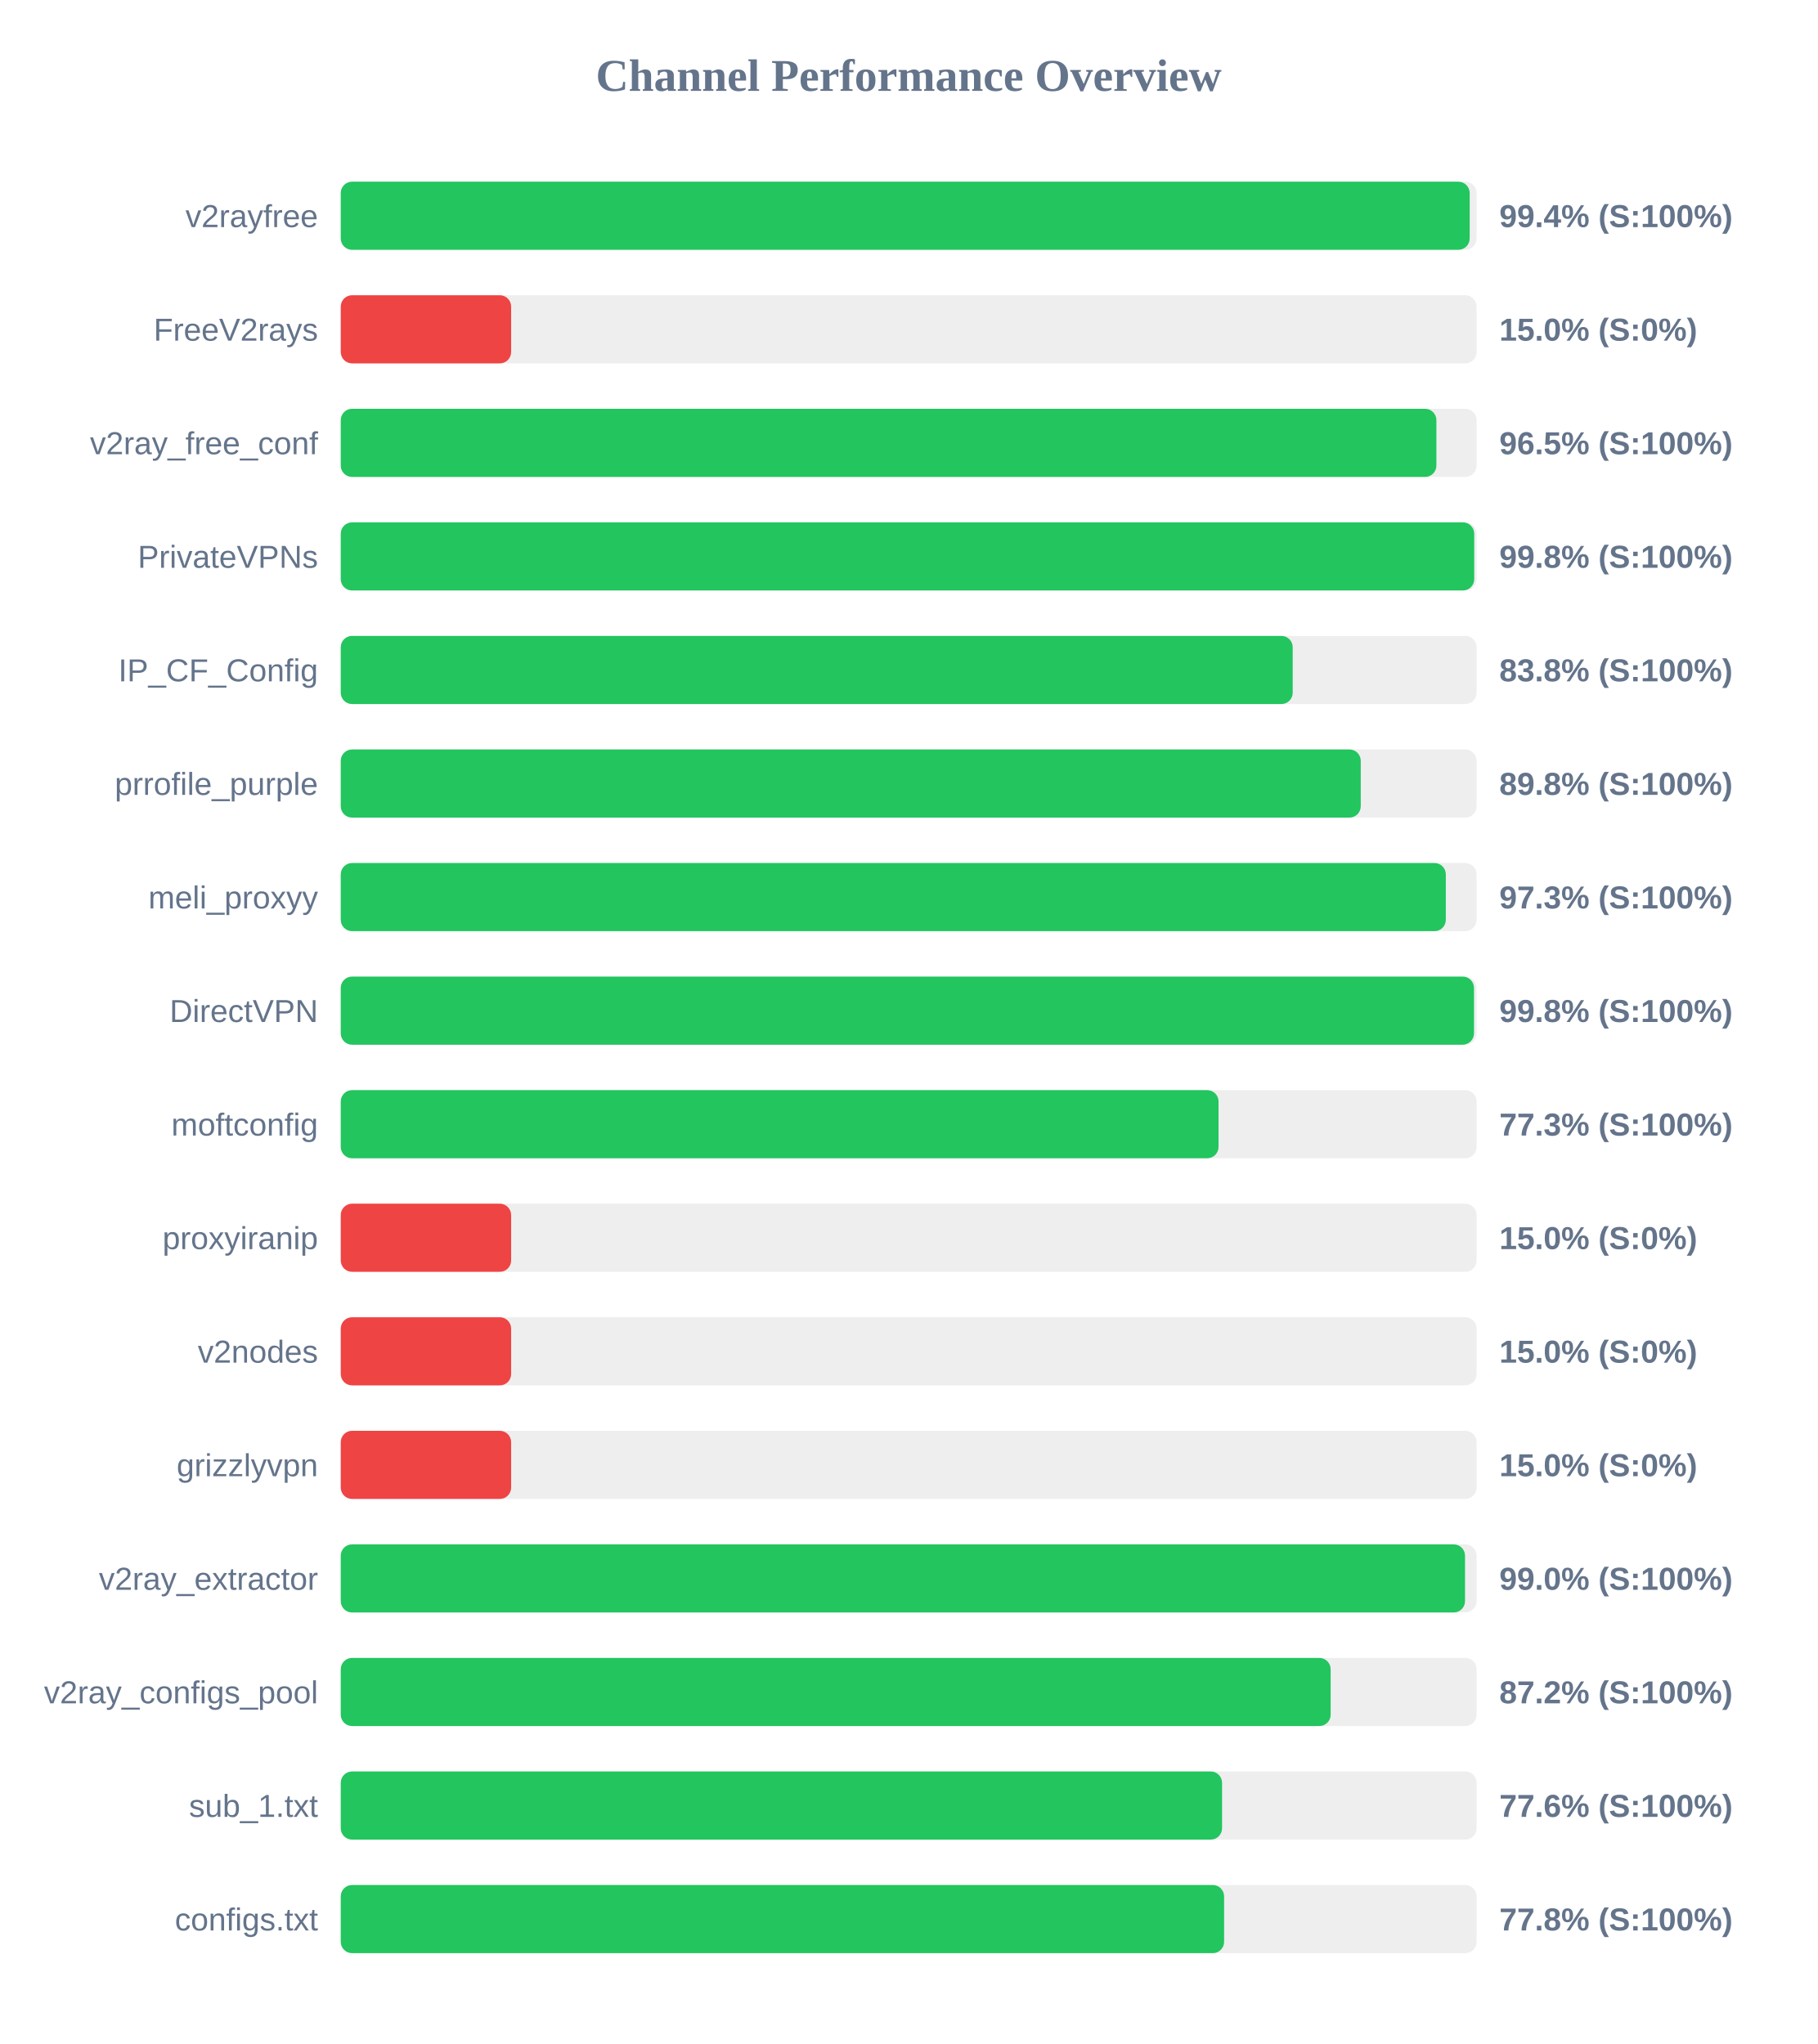
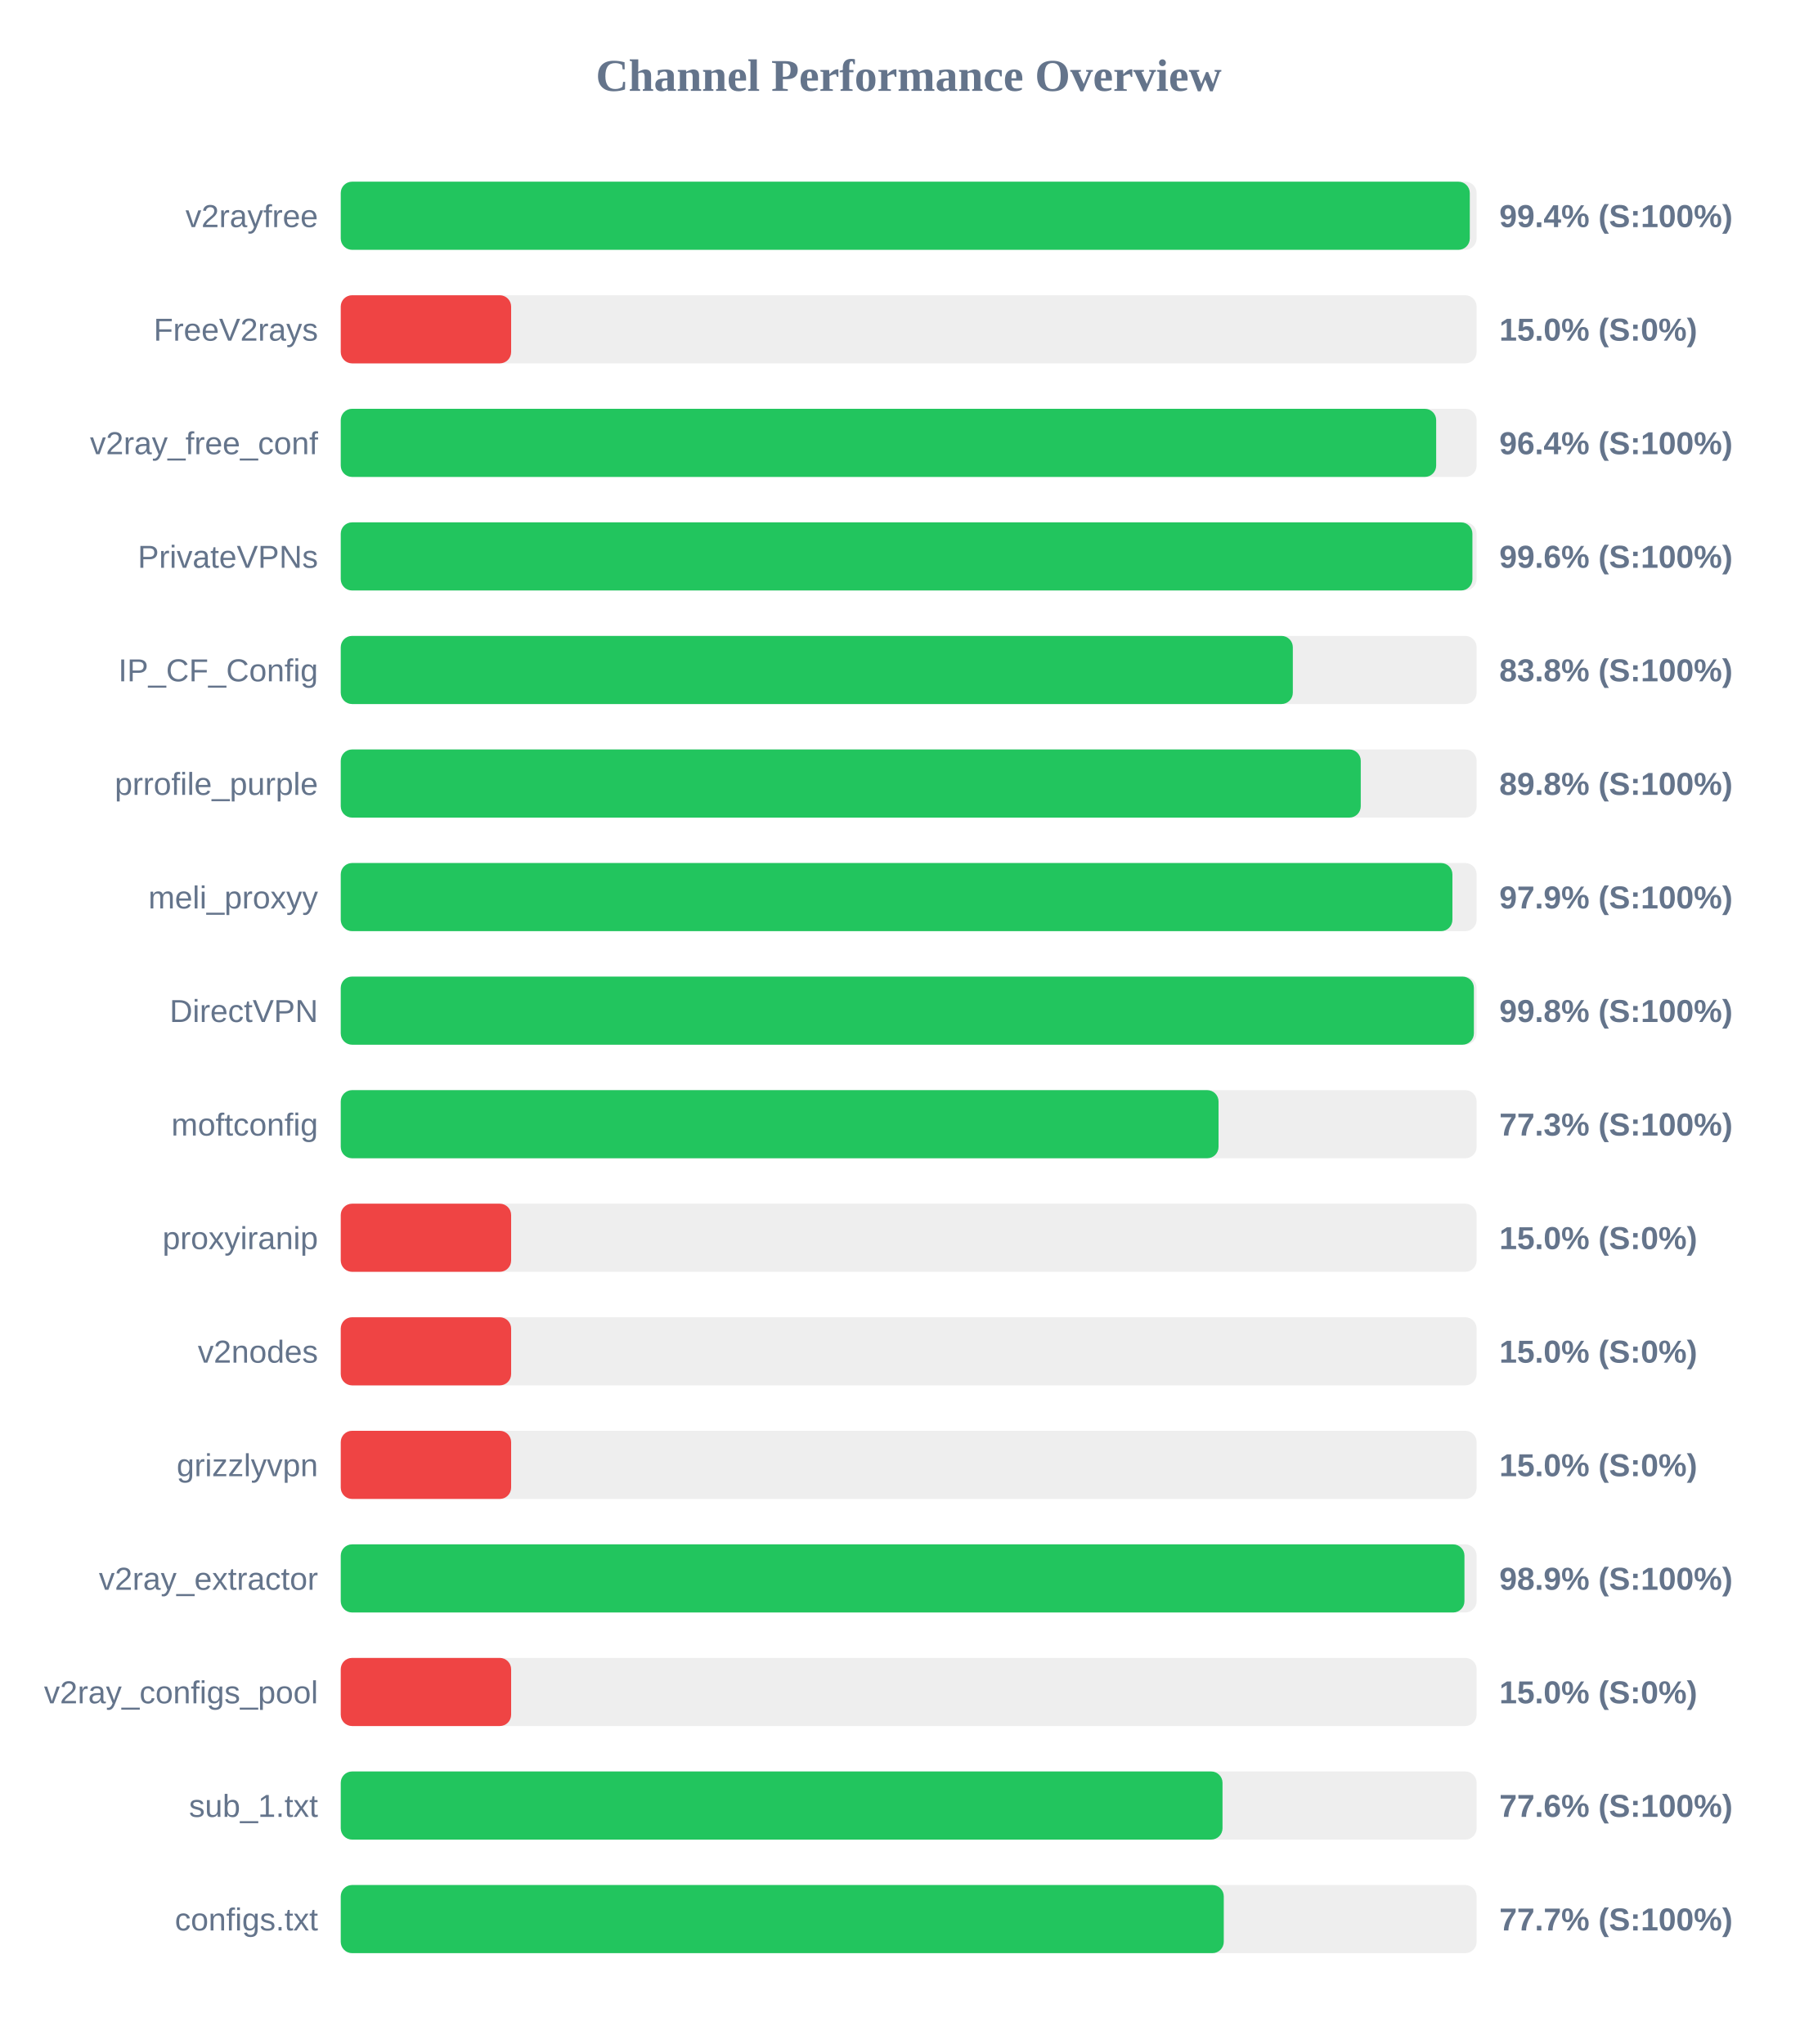
<svg xmlns="http://www.w3.org/2000/svg" width="800" height="900" version="1.1">
  <style>
        .row { font: 14px Arial; fill: #64748b; }
        .score { font: bold 14px Arial; fill: #64748b; }
    </style>
  <text x="400" y="40" text-anchor="middle" font-size="20px" font-weight="bold" fill="#64748b">Channel Performance Overview</text>
  <rect x="150" y="80" width="500" height="30" fill="#eee" rx="5" />
-   <rect x="150" y="80" width="496.95" height="30" fill="#22c55e" rx="5" />
+   <rect x="150" y="80" width="497.0" height="30" fill="#22c55e" rx="5" />
  <text x="140" y="100" text-anchor="end" class="row">v2rayfree</text>
  <text x="660" y="100" text-anchor="start" class="score">99.4% (S:100%)</text>
  <rect x="150" y="130" width="500" height="30" fill="#eee" rx="5" />
  <rect x="150" y="130" width="75.0" height="30" fill="#ef4444" rx="5" />
  <text x="140" y="150" text-anchor="end" class="row">FreeV2rays</text>
  <text x="660" y="150" text-anchor="start" class="score">15.0% (S:0%)</text>
  <rect x="150" y="180" width="500" height="30" fill="#eee" rx="5" />
-   <rect x="150" y="180" width="482.3" height="30" fill="#22c55e" rx="5" />
+   <rect x="150" y="180" width="482.2" height="30" fill="#22c55e" rx="5" />
  <text x="140" y="200" text-anchor="end" class="row">v2ray_free_conf</text>
-   <text x="660" y="200" text-anchor="start" class="score">96.5% (S:100%)</text>
+   <text x="660" y="200" text-anchor="start" class="score">96.4% (S:100%)</text>
  <rect x="150" y="230" width="500" height="30" fill="#eee" rx="5" />
-   <rect x="150" y="230" width="498.95" height="30" fill="#22c55e" rx="5" />
+   <rect x="150" y="230" width="498.15" height="30" fill="#22c55e" rx="5" />
  <text x="140" y="250" text-anchor="end" class="row">PrivateVPNs</text>
-   <text x="660" y="250" text-anchor="start" class="score">99.8% (S:100%)</text>
+   <text x="660" y="250" text-anchor="start" class="score">99.6% (S:100%)</text>
  <rect x="150" y="280" width="500" height="30" fill="#eee" rx="5" />
-   <rect x="150" y="280" width="419.05" height="30" fill="#22c55e" rx="5" />
+   <rect x="150" y="280" width="419.1" height="30" fill="#22c55e" rx="5" />
  <text x="140" y="300" text-anchor="end" class="row">IP_CF_Config</text>
  <text x="660" y="300" text-anchor="start" class="score">83.8% (S:100%)</text>
  <rect x="150" y="330" width="500" height="30" fill="#eee" rx="5" />
  <rect x="150" y="330" width="449.0" height="30" fill="#22c55e" rx="5" />
  <text x="140" y="350" text-anchor="end" class="row">prrofile_purple</text>
  <text x="660" y="350" text-anchor="start" class="score">89.8% (S:100%)</text>
  <rect x="150" y="380" width="500" height="30" fill="#eee" rx="5" />
-   <rect x="150" y="380" width="486.45" height="30" fill="#22c55e" rx="5" />
+   <rect x="150" y="380" width="489.35" height="30" fill="#22c55e" rx="5" />
  <text x="140" y="400" text-anchor="end" class="row">meli_proxyy</text>
-   <text x="660" y="400" text-anchor="start" class="score">97.3% (S:100%)</text>
+   <text x="660" y="400" text-anchor="start" class="score">97.9% (S:100%)</text>
  <rect x="150" y="430" width="500" height="30" fill="#eee" rx="5" />
-   <rect x="150" y="430" width="498.85" height="30" fill="#22c55e" rx="5" />
+   <rect x="150" y="430" width="498.8" height="30" fill="#22c55e" rx="5" />
  <text x="140" y="450" text-anchor="end" class="row">DirectVPN</text>
  <text x="660" y="450" text-anchor="start" class="score">99.8% (S:100%)</text>
  <rect x="150" y="480" width="500" height="30" fill="#eee" rx="5" />
  <rect x="150" y="480" width="386.4" height="30" fill="#22c55e" rx="5" />
  <text x="140" y="500" text-anchor="end" class="row">moftconfig</text>
  <text x="660" y="500" text-anchor="start" class="score">77.3% (S:100%)</text>
  <rect x="150" y="530" width="500" height="30" fill="#eee" rx="5" />
  <rect x="150" y="530" width="75.0" height="30" fill="#ef4444" rx="5" />
  <text x="140" y="550" text-anchor="end" class="row">proxyiranip</text>
  <text x="660" y="550" text-anchor="start" class="score">15.0% (S:0%)</text>
  <rect x="150" y="580" width="500" height="30" fill="#eee" rx="5" />
  <rect x="150" y="580" width="75.0" height="30" fill="#ef4444" rx="5" />
  <text x="140" y="600" text-anchor="end" class="row">v2nodes</text>
  <text x="660" y="600" text-anchor="start" class="score">15.0% (S:0%)</text>
  <rect x="150" y="630" width="500" height="30" fill="#eee" rx="5" />
  <rect x="150" y="630" width="75.0" height="30" fill="#ef4444" rx="5" />
  <text x="140" y="650" text-anchor="end" class="row">grizzlyvpn</text>
  <text x="660" y="650" text-anchor="start" class="score">15.0% (S:0%)</text>
  <rect x="150" y="680" width="500" height="30" fill="#eee" rx="5" />
-   <rect x="150" y="680" width="494.9" height="30" fill="#22c55e" rx="5" />
+   <rect x="150" y="680" width="494.65" height="30" fill="#22c55e" rx="5" />
  <text x="140" y="700" text-anchor="end" class="row">v2ray_extractor</text>
-   <text x="660" y="700" text-anchor="start" class="score">99.0% (S:100%)</text>
+   <text x="660" y="700" text-anchor="start" class="score">98.9% (S:100%)</text>
  <rect x="150" y="730" width="500" height="30" fill="#eee" rx="5" />
-   <rect x="150" y="730" width="435.75" height="30" fill="#22c55e" rx="5" />
+   <rect x="150" y="730" width="75.0" height="30" fill="#ef4444" rx="5" />
  <text x="140" y="750" text-anchor="end" class="row">v2ray_configs_pool</text>
-   <text x="660" y="750" text-anchor="start" class="score">87.2% (S:100%)</text>
+   <text x="660" y="750" text-anchor="start" class="score">15.0% (S:0%)</text>
  <rect x="150" y="780" width="500" height="30" fill="#eee" rx="5" />
-   <rect x="150" y="780" width="387.95" height="30" fill="#22c55e" rx="5" />
+   <rect x="150" y="780" width="388.15" height="30" fill="#22c55e" rx="5" />
  <text x="140" y="800" text-anchor="end" class="row">sub_1.txt</text>
  <text x="660" y="800" text-anchor="start" class="score">77.6% (S:100%)</text>
  <rect x="150" y="830" width="500" height="30" fill="#eee" rx="5" />
-   <rect x="150" y="830" width="388.85" height="30" fill="#22c55e" rx="5" />
+   <rect x="150" y="830" width="388.7" height="30" fill="#22c55e" rx="5" />
  <text x="140" y="850" text-anchor="end" class="row">configs.txt</text>
-   <text x="660" y="850" text-anchor="start" class="score">77.8% (S:100%)</text>
+   <text x="660" y="850" text-anchor="start" class="score">77.7% (S:100%)</text>
</svg>
